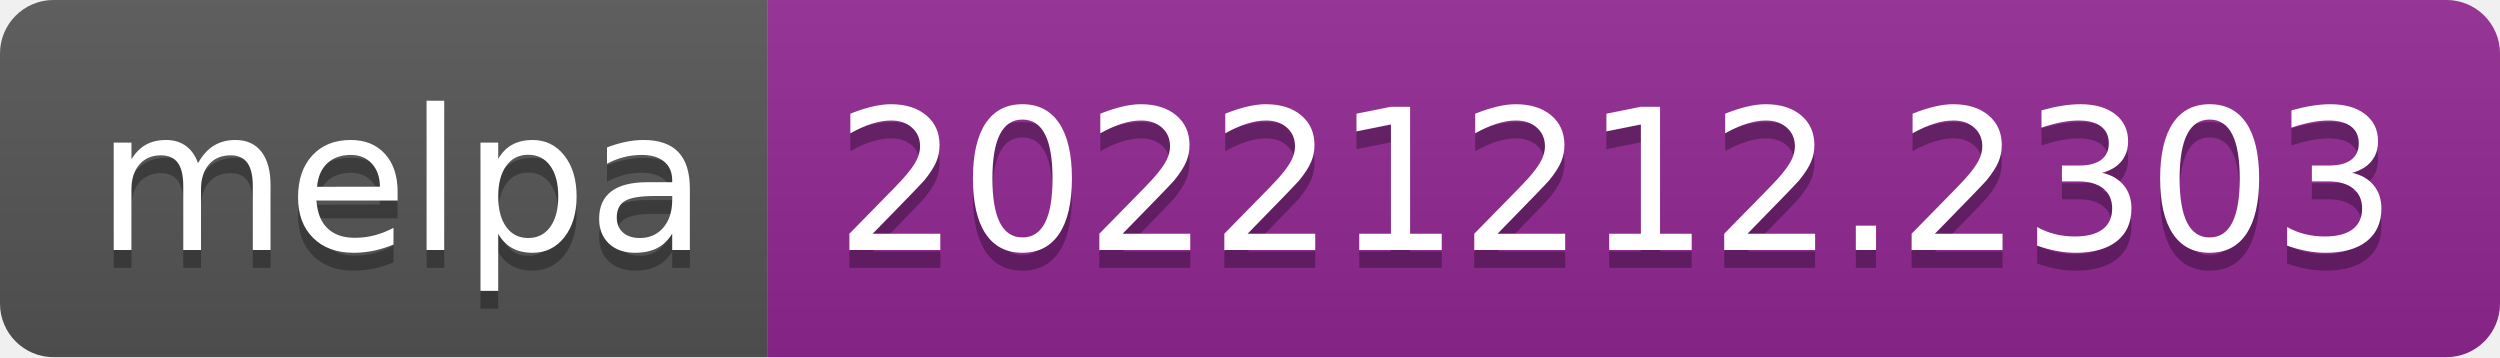
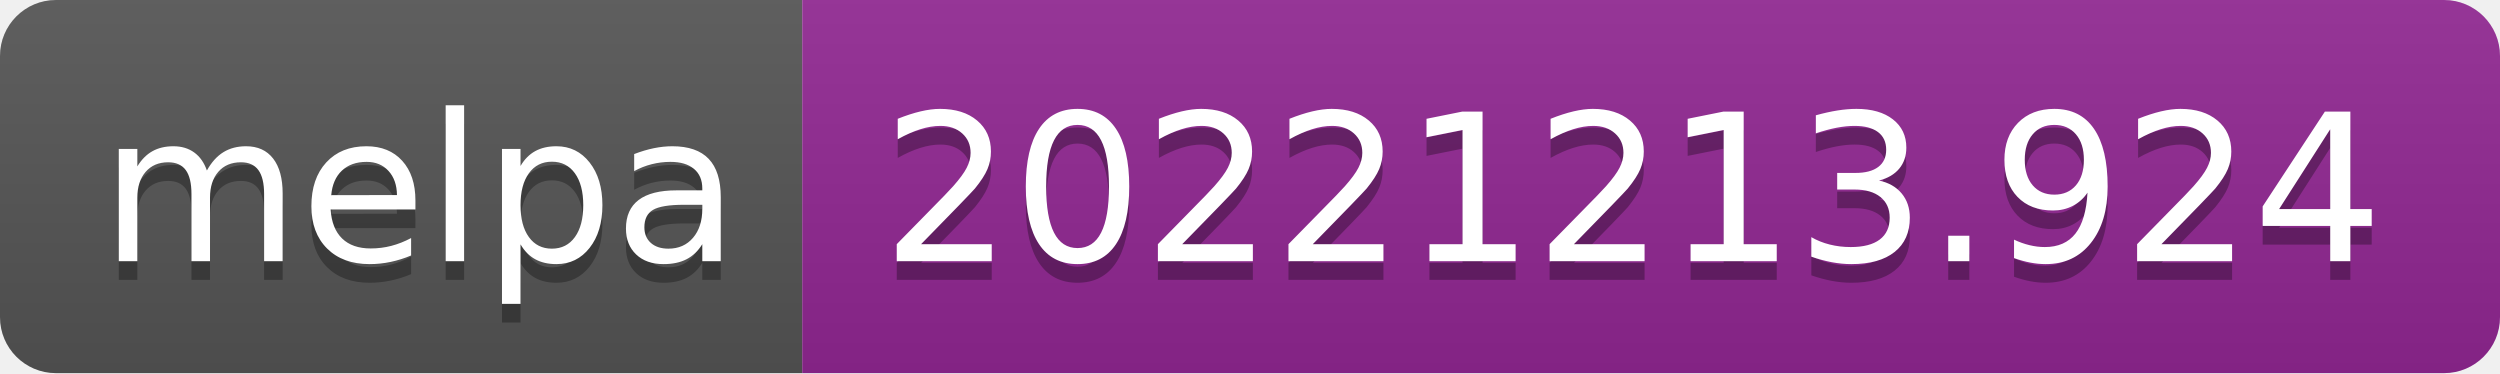
- <svg xmlns="http://www.w3.org/2000/svg" width="140" height="20" role="img" aria-label="melpa: 20221212.2303">
+ <svg xmlns="http://www.w3.org/2000/svg" width="134" height="20" role="img" aria-label="melpa: 20221213.924">
  <linearGradient id="s" x2="0" y2="100%">
    <stop offset="0" stop-color="#bbb" stop-opacity=".1" />
    <stop offset="1" stop-opacity=".1" />
  </linearGradient>
  <clipPath id="r">
-     <rect width="140" height="20" rx="3" fill="#fff" />
+     <rect width="134" height="20" rx="3" fill="#fff" />
  </clipPath>
  <g clip-path="url(#r)">
    <rect width="43" height="20" fill="#555" />
-     <rect x="43" width="97" height="20" fill="#922793" />
-     <rect width="140" height="20" fill="url(#s)" />
+     <rect x="43" width="91" height="20" fill="#922793" />
+     <rect width="134" height="20" fill="url(#s)" />
  </g>
  <g fill="#fff" text-anchor="middle" font-family="Verdana,Geneva,DejaVu Sans,sans-serif" text-rendering="geometricPrecision" font-size="110">
    <text aria-hidden="true" x="225" y="150" fill="#010101" fill-opacity=".3" transform="scale(.1)" textLength="330">melpa</text>
    <text x="225" y="140" transform="scale(.1)" fill="#fff" textLength="330">melpa</text>
-     <text aria-hidden="true" x="905" y="150" fill="#010101" fill-opacity=".3" transform="scale(.1)" textLength="870">20221212.2303</text>
-     <text x="905" y="140" transform="scale(.1)" fill="#fff" textLength="870">20221212.2303</text>
+     <text aria-hidden="true" x="875" y="150" fill="#010101" fill-opacity=".3" transform="scale(.1)" textLength="810">20221213.924</text>
+     <text x="875" y="140" transform="scale(.1)" fill="#fff" textLength="810">20221213.924</text>
  </g>
</svg>
